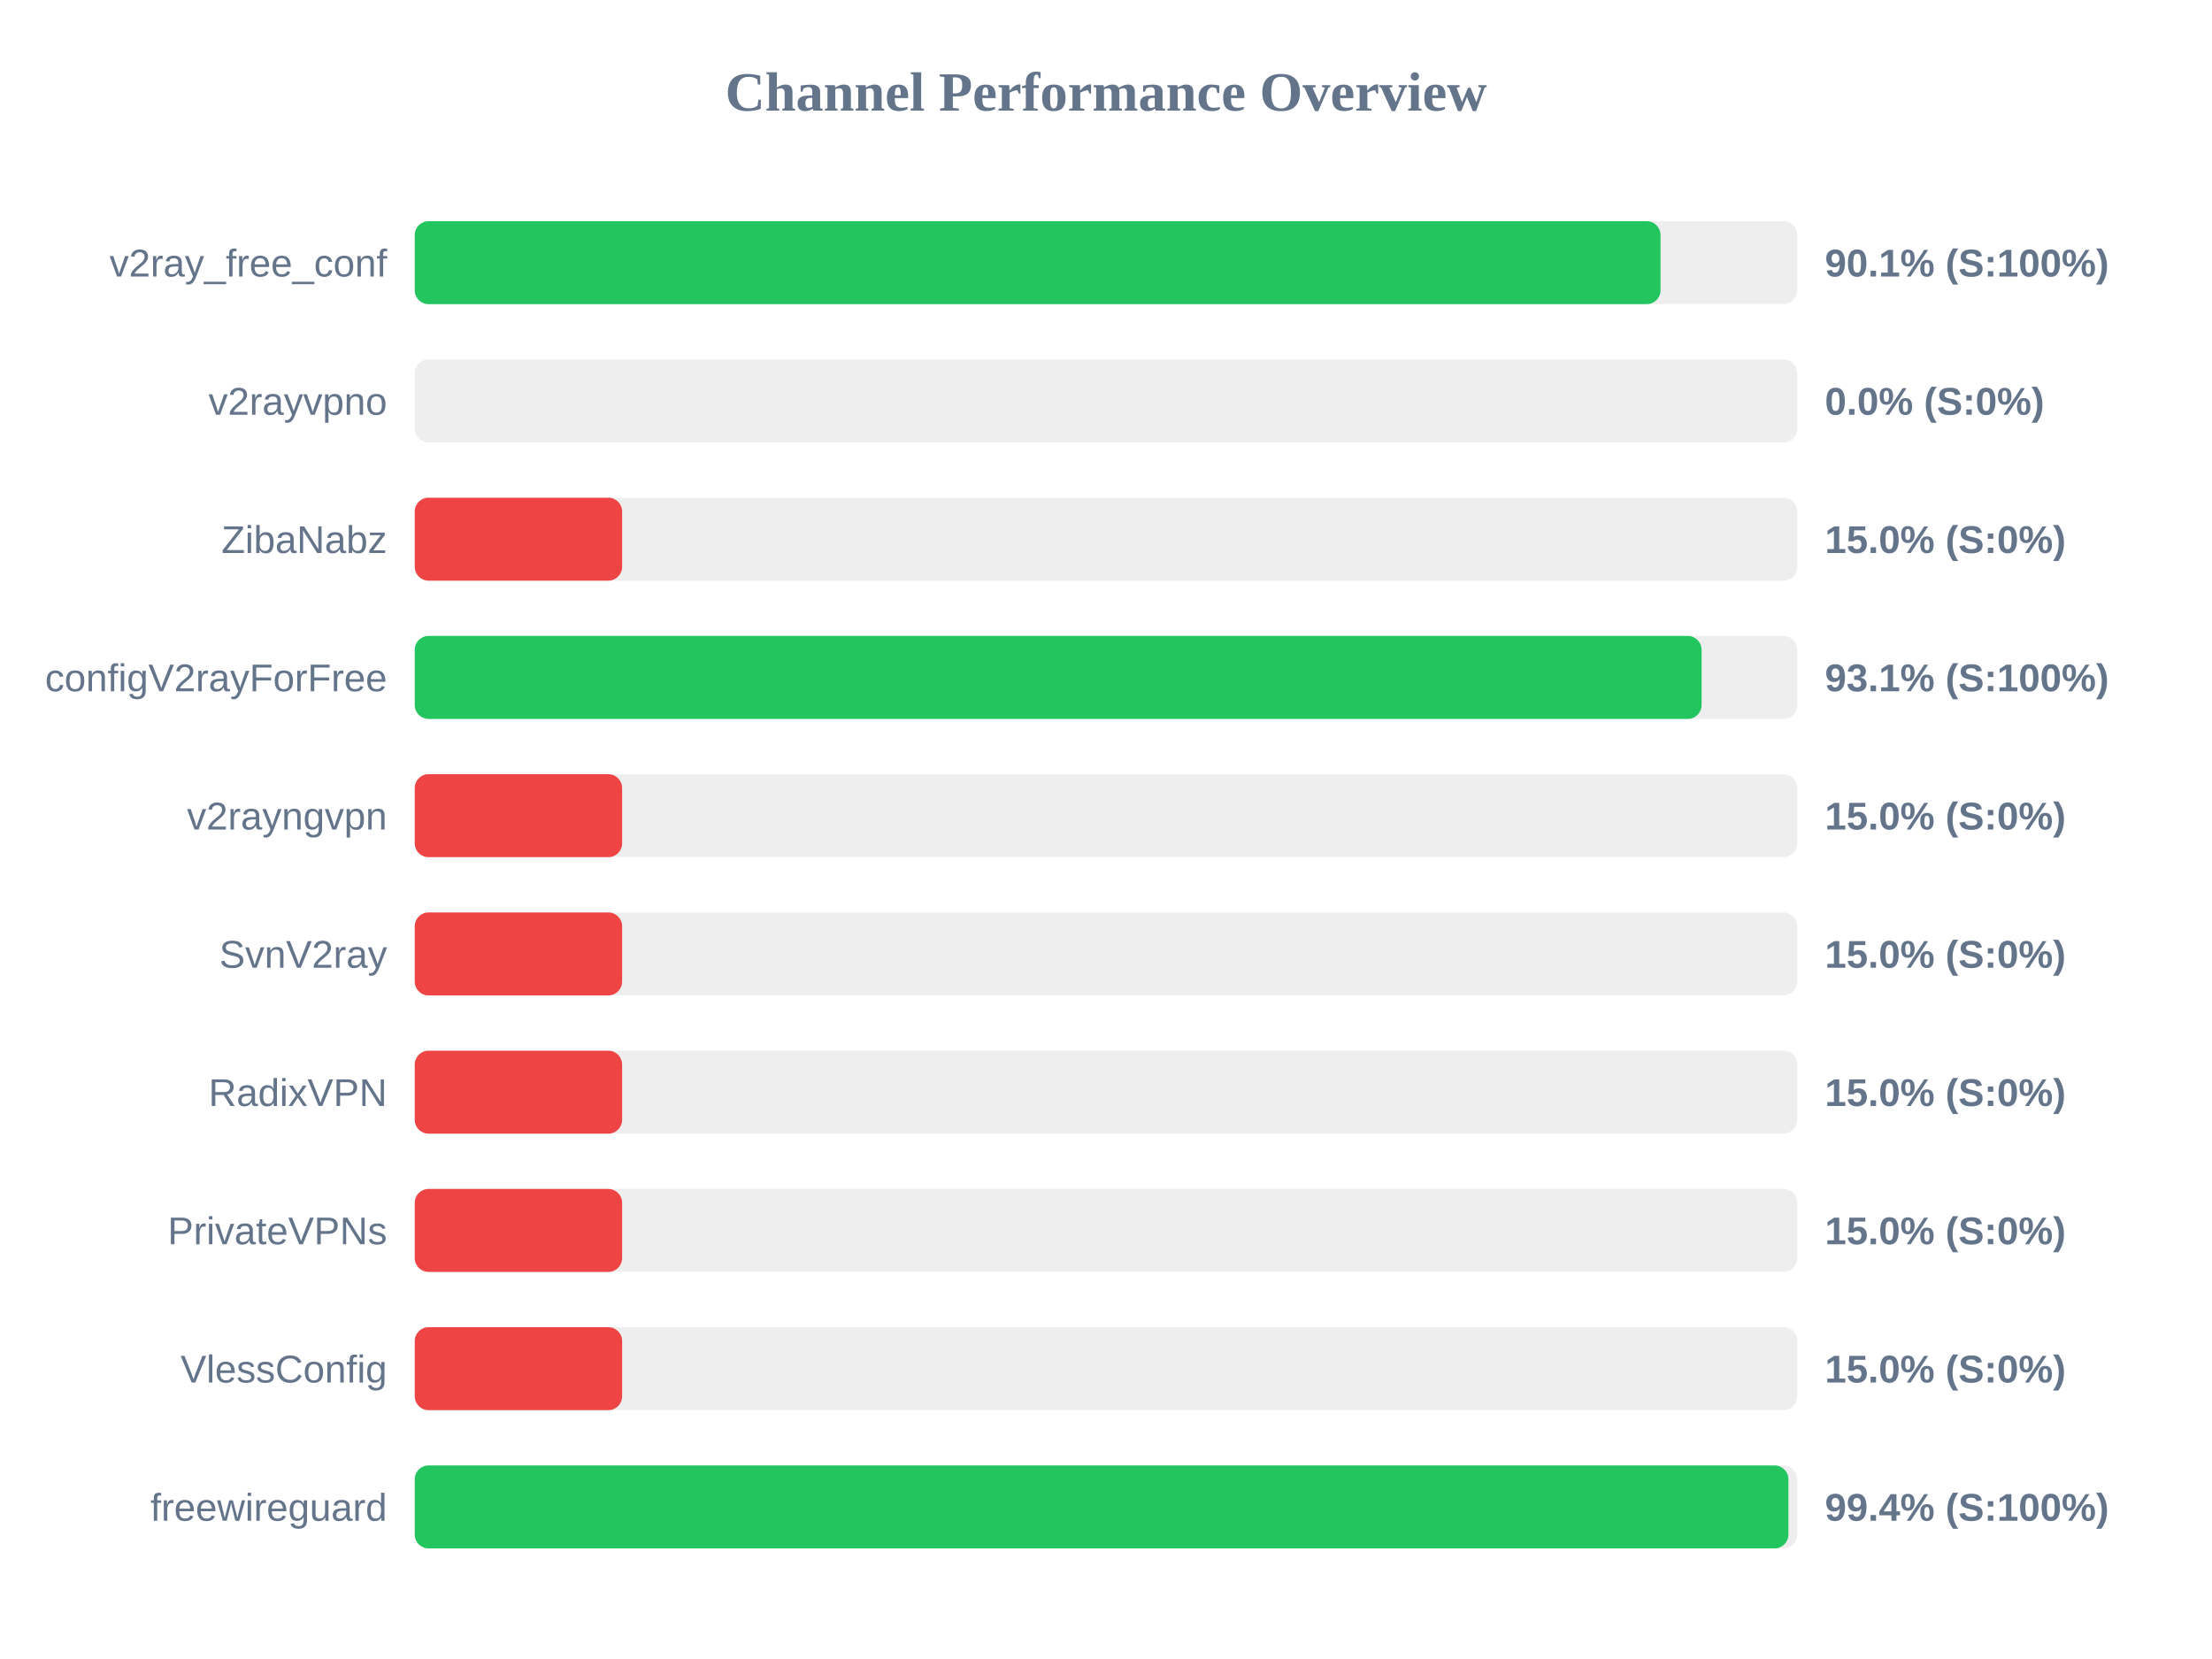
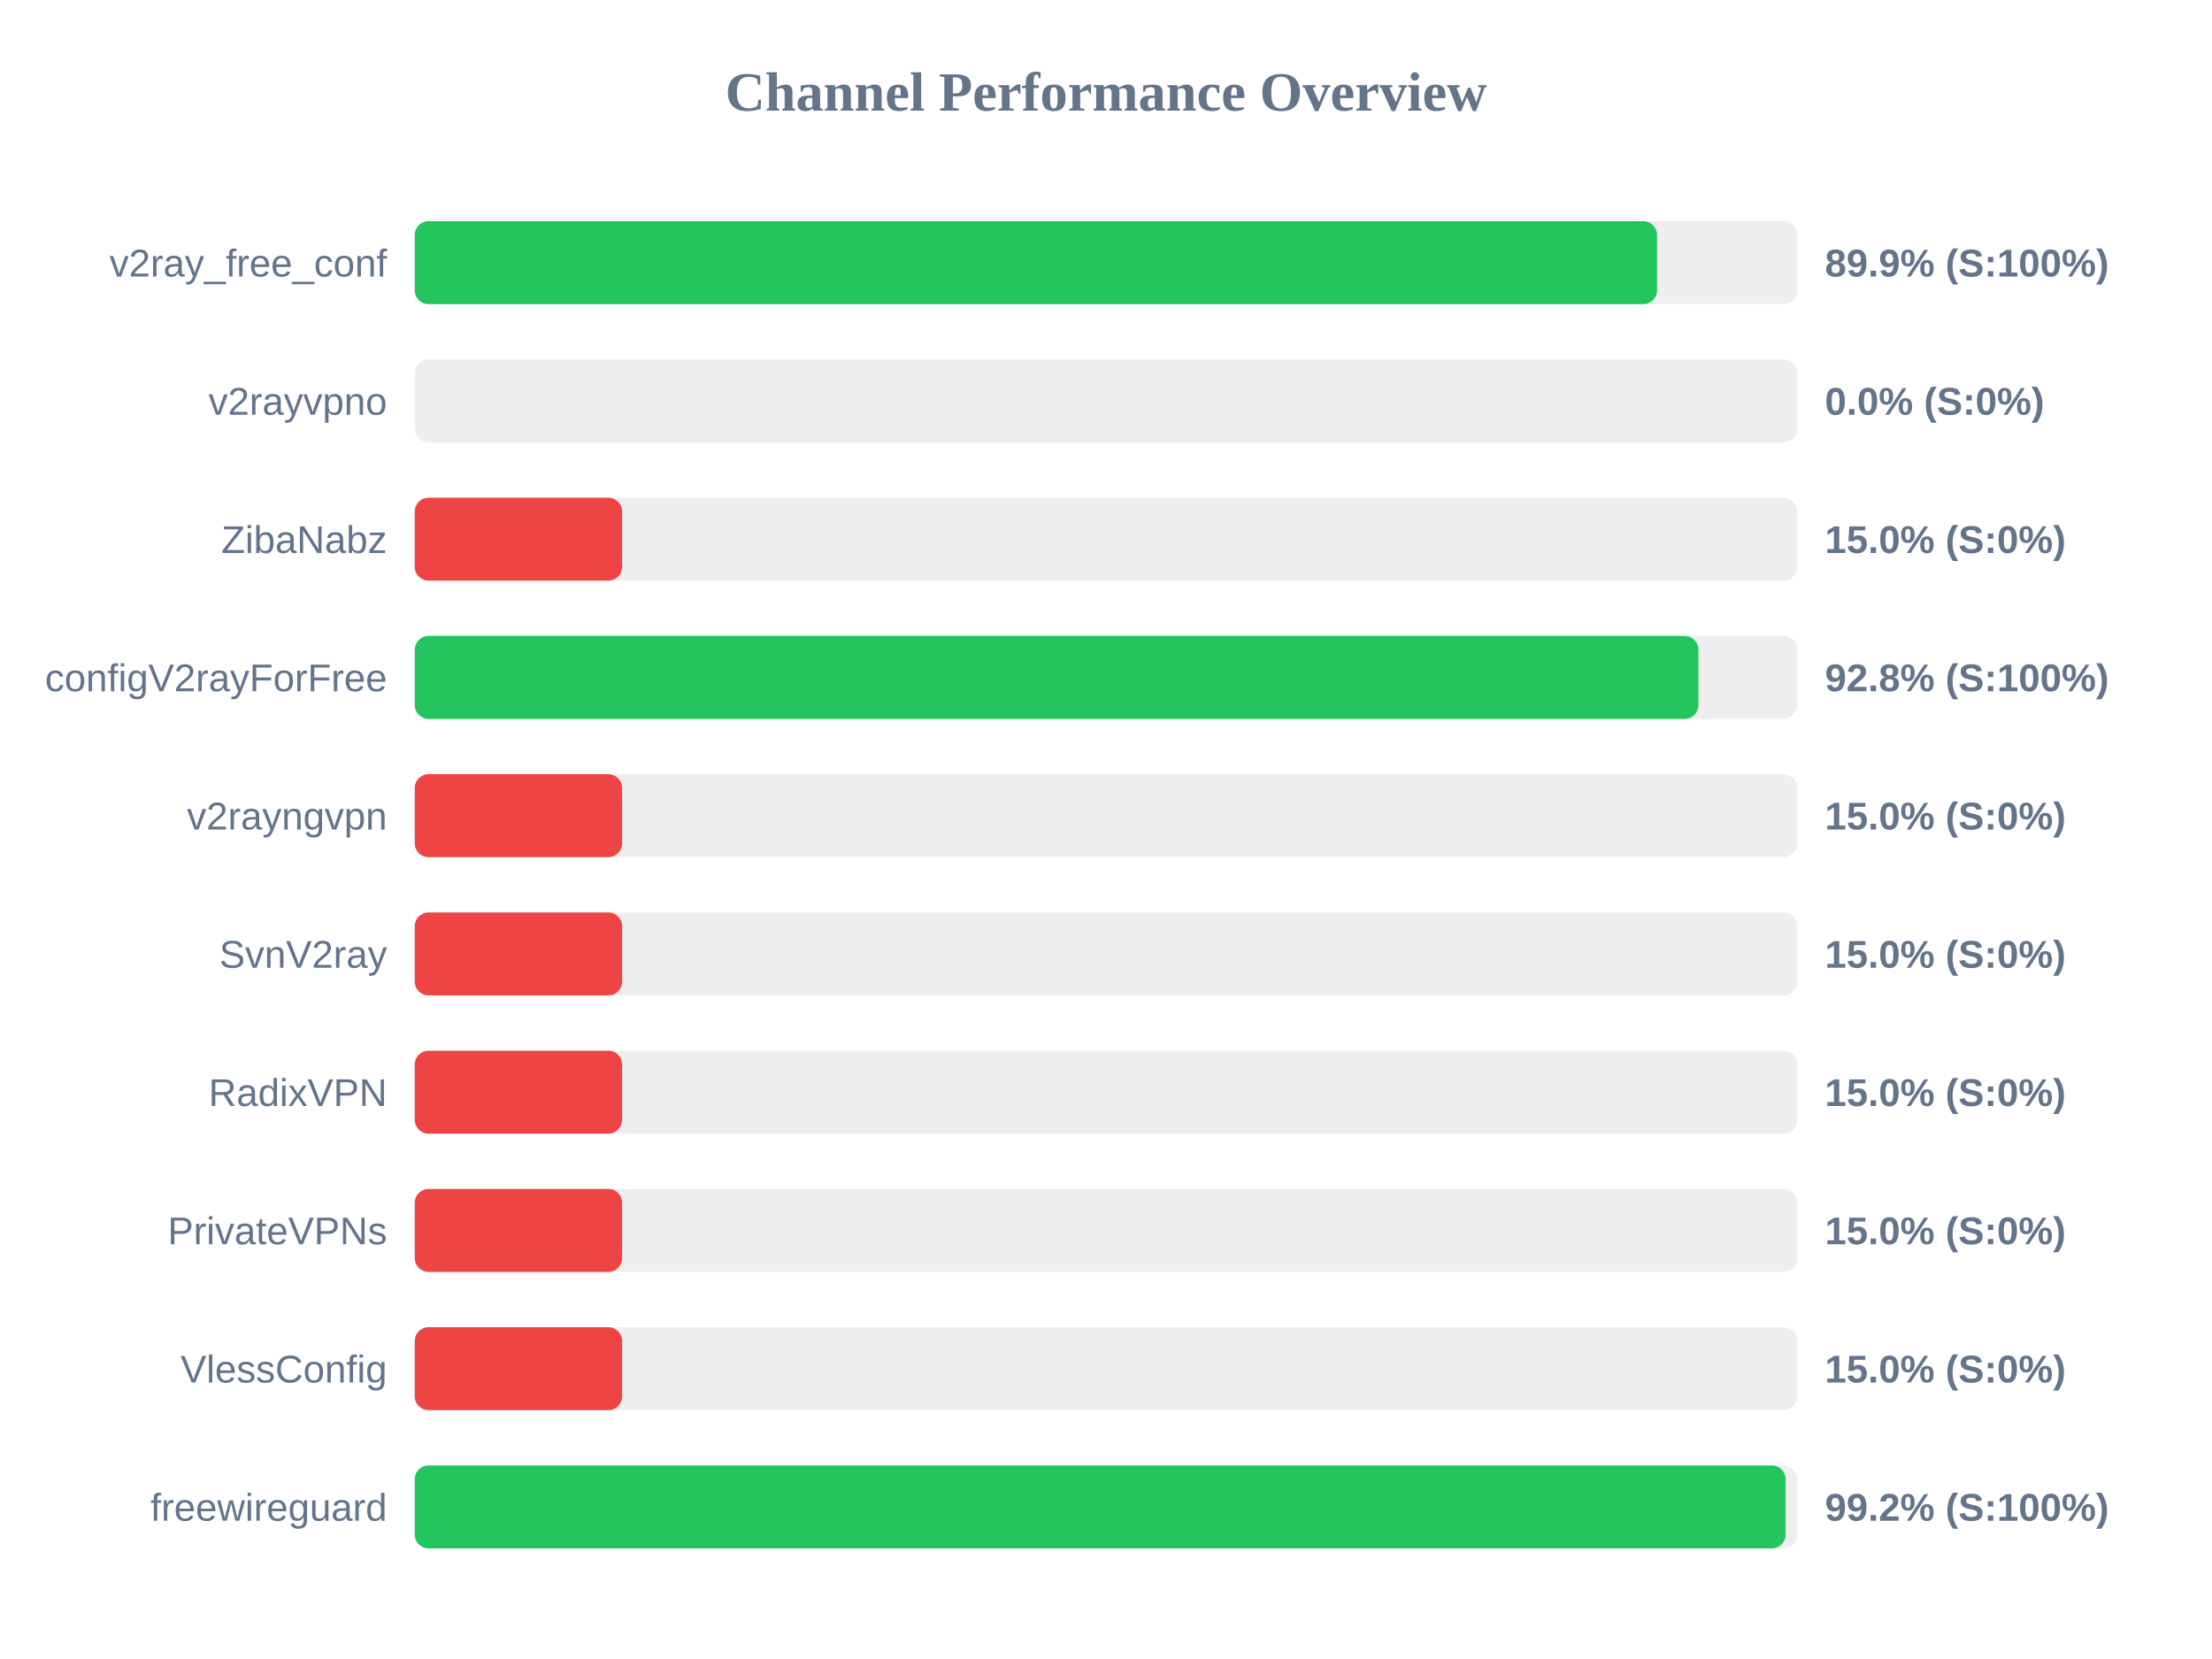
<svg xmlns="http://www.w3.org/2000/svg" width="800" height="600" version="1.1">
  <style>
        .row { font: 14px Arial; fill: #64748b; }
        .score { font: bold 14px Arial; fill: #64748b; }
    </style>
  <text x="400" y="40" text-anchor="middle" font-size="20px" font-weight="bold" fill="#64748b">Channel Performance Overview</text>
  <rect x="150" y="80" width="500" height="30" fill="#eee" rx="5" />
-   <rect x="150" y="80" width="450.55" height="30" fill="#22c55e" rx="5" />
+   <rect x="150" y="80" width="449.3" height="30" fill="#22c55e" rx="5" />
  <text x="140" y="100" text-anchor="end" class="row">v2ray_free_conf</text>
-   <text x="660" y="100" text-anchor="start" class="score">90.1% (S:100%)</text>
+   <text x="660" y="100" text-anchor="start" class="score">89.9% (S:100%)</text>
  <rect x="150" y="130" width="500" height="30" fill="#eee" rx="5" />
  <rect x="150" y="130" width="0.0" height="30" fill="#ef4444" rx="5" />
  <text x="140" y="150" text-anchor="end" class="row">v2rayvpno</text>
  <text x="660" y="150" text-anchor="start" class="score">0.0% (S:0%)</text>
  <rect x="150" y="180" width="500" height="30" fill="#eee" rx="5" />
  <rect x="150" y="180" width="75.0" height="30" fill="#ef4444" rx="5" />
  <text x="140" y="200" text-anchor="end" class="row">ZibaNabz</text>
  <text x="660" y="200" text-anchor="start" class="score">15.0% (S:0%)</text>
  <rect x="150" y="230" width="500" height="30" fill="#eee" rx="5" />
-   <rect x="150" y="230" width="465.4" height="30" fill="#22c55e" rx="5" />
+   <rect x="150" y="230" width="464.25" height="30" fill="#22c55e" rx="5" />
  <text x="140" y="250" text-anchor="end" class="row">configV2rayForFree</text>
-   <text x="660" y="250" text-anchor="start" class="score">93.1% (S:100%)</text>
+   <text x="660" y="250" text-anchor="start" class="score">92.8% (S:100%)</text>
  <rect x="150" y="280" width="500" height="30" fill="#eee" rx="5" />
  <rect x="150" y="280" width="75.0" height="30" fill="#ef4444" rx="5" />
  <text x="140" y="300" text-anchor="end" class="row">v2rayngvpn</text>
  <text x="660" y="300" text-anchor="start" class="score">15.0% (S:0%)</text>
  <rect x="150" y="330" width="500" height="30" fill="#eee" rx="5" />
  <rect x="150" y="330" width="75.0" height="30" fill="#ef4444" rx="5" />
  <text x="140" y="350" text-anchor="end" class="row">SvnV2ray</text>
  <text x="660" y="350" text-anchor="start" class="score">15.0% (S:0%)</text>
  <rect x="150" y="380" width="500" height="30" fill="#eee" rx="5" />
  <rect x="150" y="380" width="75.0" height="30" fill="#ef4444" rx="5" />
  <text x="140" y="400" text-anchor="end" class="row">RadixVPN</text>
  <text x="660" y="400" text-anchor="start" class="score">15.0% (S:0%)</text>
  <rect x="150" y="430" width="500" height="30" fill="#eee" rx="5" />
  <rect x="150" y="430" width="75.0" height="30" fill="#ef4444" rx="5" />
  <text x="140" y="450" text-anchor="end" class="row">PrivateVPNs</text>
  <text x="660" y="450" text-anchor="start" class="score">15.0% (S:0%)</text>
  <rect x="150" y="480" width="500" height="30" fill="#eee" rx="5" />
  <rect x="150" y="480" width="75.0" height="30" fill="#ef4444" rx="5" />
  <text x="140" y="500" text-anchor="end" class="row">VlessConfig</text>
  <text x="660" y="500" text-anchor="start" class="score">15.0% (S:0%)</text>
  <rect x="150" y="530" width="500" height="30" fill="#eee" rx="5" />
-   <rect x="150" y="530" width="496.8" height="30" fill="#22c55e" rx="5" />
+   <rect x="150" y="530" width="495.8" height="30" fill="#22c55e" rx="5" />
  <text x="140" y="550" text-anchor="end" class="row">freewireguard</text>
-   <text x="660" y="550" text-anchor="start" class="score">99.4% (S:100%)</text>
+   <text x="660" y="550" text-anchor="start" class="score">99.2% (S:100%)</text>
</svg>
